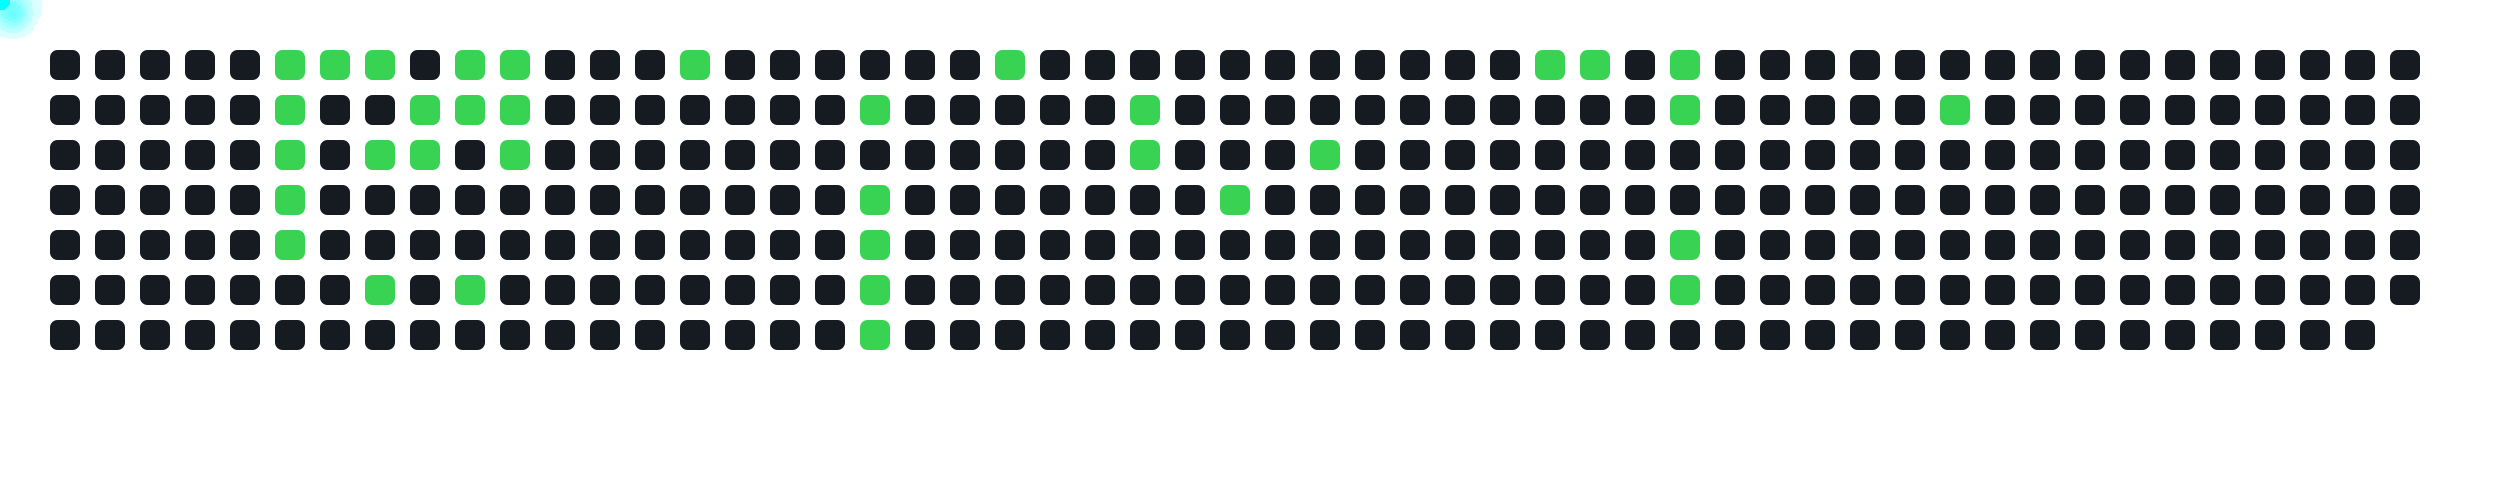
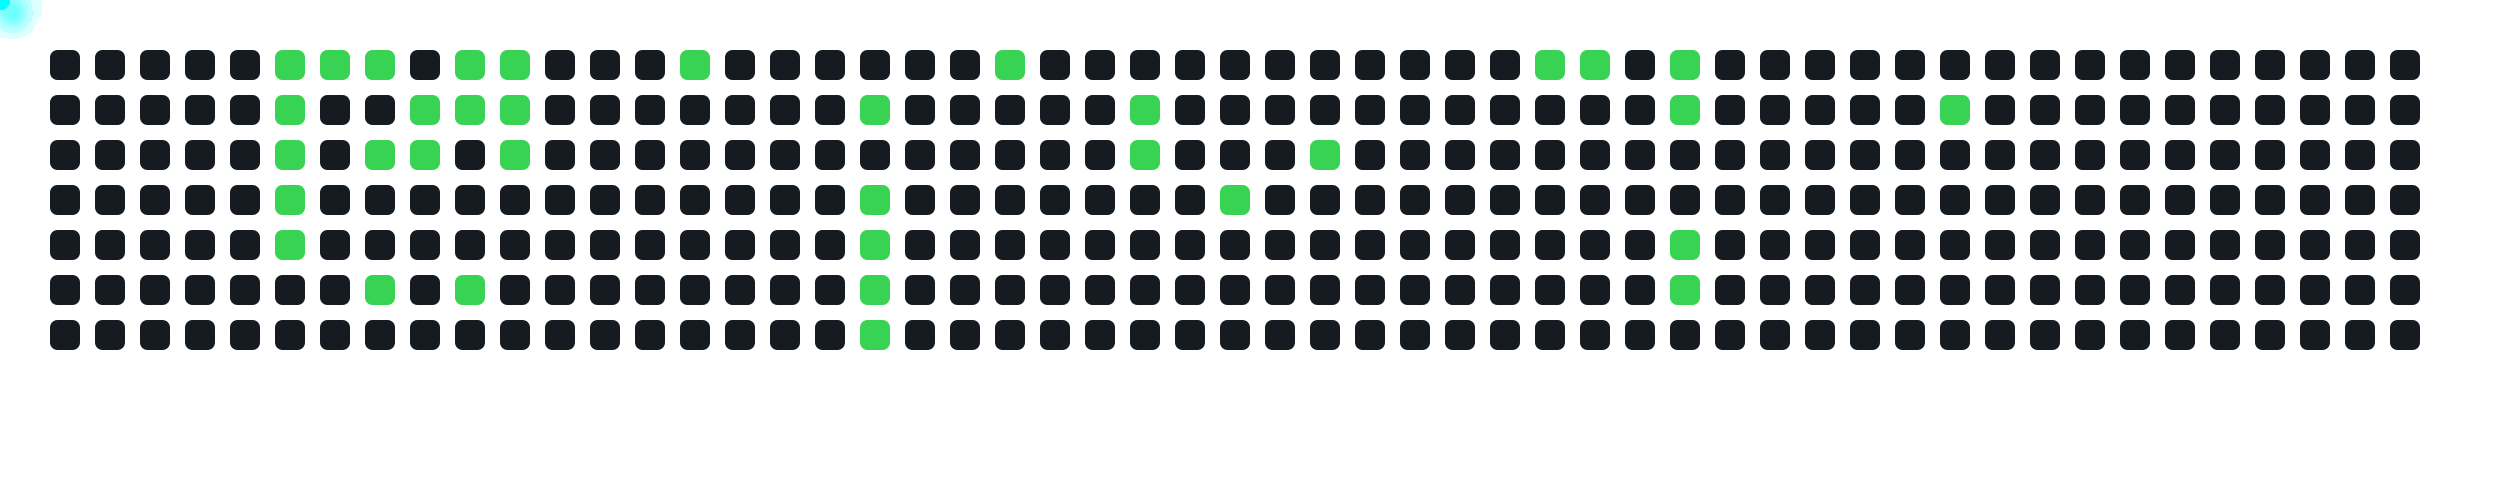
<svg xmlns="http://www.w3.org/2000/svg" width="1000" height="200">
  <style>
      .cell { fill: #161b22; rx: 3; }
      .active { fill: #39d353; }
      .comet { fill: cyan; filter: drop-shadow(0 0 6px cyan); }
    </style>
  <rect x="20" y="20" width="12" height="12" class="cell " />
  <rect x="20" y="38" width="12" height="12" class="cell " />
  <rect x="20" y="56" width="12" height="12" class="cell " />
  <rect x="20" y="74" width="12" height="12" class="cell " />
  <rect x="20" y="92" width="12" height="12" class="cell " />
  <rect x="20" y="110" width="12" height="12" class="cell " />
  <rect x="20" y="128" width="12" height="12" class="cell " />
  <rect x="38" y="20" width="12" height="12" class="cell " />
  <rect x="38" y="38" width="12" height="12" class="cell " />
  <rect x="38" y="56" width="12" height="12" class="cell " />
  <rect x="38" y="74" width="12" height="12" class="cell " />
  <rect x="38" y="92" width="12" height="12" class="cell " />
  <rect x="38" y="110" width="12" height="12" class="cell " />
  <rect x="38" y="128" width="12" height="12" class="cell " />
  <rect x="56" y="20" width="12" height="12" class="cell " />
  <rect x="56" y="38" width="12" height="12" class="cell " />
  <rect x="56" y="56" width="12" height="12" class="cell " />
  <rect x="56" y="74" width="12" height="12" class="cell " />
  <rect x="56" y="92" width="12" height="12" class="cell " />
  <rect x="56" y="110" width="12" height="12" class="cell " />
  <rect x="56" y="128" width="12" height="12" class="cell " />
  <rect x="74" y="20" width="12" height="12" class="cell " />
  <rect x="74" y="38" width="12" height="12" class="cell " />
  <rect x="74" y="56" width="12" height="12" class="cell " />
  <rect x="74" y="74" width="12" height="12" class="cell " />
  <rect x="74" y="92" width="12" height="12" class="cell " />
  <rect x="74" y="110" width="12" height="12" class="cell " />
  <rect x="74" y="128" width="12" height="12" class="cell " />
  <rect x="92" y="20" width="12" height="12" class="cell " />
  <rect x="92" y="38" width="12" height="12" class="cell " />
  <rect x="92" y="56" width="12" height="12" class="cell " />
  <rect x="92" y="74" width="12" height="12" class="cell " />
  <rect x="92" y="92" width="12" height="12" class="cell " />
  <rect x="92" y="110" width="12" height="12" class="cell " />
  <rect x="92" y="128" width="12" height="12" class="cell " />
  <rect x="110" y="20" width="12" height="12" class="cell active" />
  <rect x="110" y="38" width="12" height="12" class="cell active" />
  <rect x="110" y="56" width="12" height="12" class="cell active" />
  <rect x="110" y="74" width="12" height="12" class="cell active" />
  <rect x="110" y="92" width="12" height="12" class="cell active" />
  <rect x="110" y="110" width="12" height="12" class="cell " />
  <rect x="110" y="128" width="12" height="12" class="cell " />
  <rect x="128" y="20" width="12" height="12" class="cell active" />
  <rect x="128" y="38" width="12" height="12" class="cell " />
  <rect x="128" y="56" width="12" height="12" class="cell " />
  <rect x="128" y="74" width="12" height="12" class="cell " />
  <rect x="128" y="92" width="12" height="12" class="cell " />
  <rect x="128" y="110" width="12" height="12" class="cell " />
  <rect x="128" y="128" width="12" height="12" class="cell " />
  <rect x="146" y="20" width="12" height="12" class="cell active" />
  <rect x="146" y="38" width="12" height="12" class="cell " />
  <rect x="146" y="56" width="12" height="12" class="cell active" />
  <rect x="146" y="74" width="12" height="12" class="cell " />
  <rect x="146" y="92" width="12" height="12" class="cell " />
  <rect x="146" y="110" width="12" height="12" class="cell active" />
  <rect x="146" y="128" width="12" height="12" class="cell " />
  <rect x="164" y="20" width="12" height="12" class="cell " />
  <rect x="164" y="38" width="12" height="12" class="cell active" />
  <rect x="164" y="56" width="12" height="12" class="cell active" />
  <rect x="164" y="74" width="12" height="12" class="cell " />
  <rect x="164" y="92" width="12" height="12" class="cell " />
  <rect x="164" y="110" width="12" height="12" class="cell " />
  <rect x="164" y="128" width="12" height="12" class="cell " />
  <rect x="182" y="20" width="12" height="12" class="cell active" />
  <rect x="182" y="38" width="12" height="12" class="cell active" />
  <rect x="182" y="56" width="12" height="12" class="cell " />
  <rect x="182" y="74" width="12" height="12" class="cell " />
  <rect x="182" y="92" width="12" height="12" class="cell " />
  <rect x="182" y="110" width="12" height="12" class="cell active" />
  <rect x="182" y="128" width="12" height="12" class="cell " />
  <rect x="200" y="20" width="12" height="12" class="cell active" />
  <rect x="200" y="38" width="12" height="12" class="cell active" />
  <rect x="200" y="56" width="12" height="12" class="cell active" />
  <rect x="200" y="74" width="12" height="12" class="cell " />
  <rect x="200" y="92" width="12" height="12" class="cell " />
  <rect x="200" y="110" width="12" height="12" class="cell " />
  <rect x="200" y="128" width="12" height="12" class="cell " />
  <rect x="218" y="20" width="12" height="12" class="cell " />
  <rect x="218" y="38" width="12" height="12" class="cell " />
  <rect x="218" y="56" width="12" height="12" class="cell " />
  <rect x="218" y="74" width="12" height="12" class="cell " />
  <rect x="218" y="92" width="12" height="12" class="cell " />
  <rect x="218" y="110" width="12" height="12" class="cell " />
  <rect x="218" y="128" width="12" height="12" class="cell " />
  <rect x="236" y="20" width="12" height="12" class="cell " />
  <rect x="236" y="38" width="12" height="12" class="cell " />
  <rect x="236" y="56" width="12" height="12" class="cell " />
  <rect x="236" y="74" width="12" height="12" class="cell " />
  <rect x="236" y="92" width="12" height="12" class="cell " />
  <rect x="236" y="110" width="12" height="12" class="cell " />
  <rect x="236" y="128" width="12" height="12" class="cell " />
  <rect x="254" y="20" width="12" height="12" class="cell " />
  <rect x="254" y="38" width="12" height="12" class="cell " />
  <rect x="254" y="56" width="12" height="12" class="cell " />
  <rect x="254" y="74" width="12" height="12" class="cell " />
  <rect x="254" y="92" width="12" height="12" class="cell " />
  <rect x="254" y="110" width="12" height="12" class="cell " />
  <rect x="254" y="128" width="12" height="12" class="cell " />
  <rect x="272" y="20" width="12" height="12" class="cell active" />
  <rect x="272" y="38" width="12" height="12" class="cell " />
  <rect x="272" y="56" width="12" height="12" class="cell " />
  <rect x="272" y="74" width="12" height="12" class="cell " />
  <rect x="272" y="92" width="12" height="12" class="cell " />
  <rect x="272" y="110" width="12" height="12" class="cell " />
  <rect x="272" y="128" width="12" height="12" class="cell " />
  <rect x="290" y="20" width="12" height="12" class="cell " />
  <rect x="290" y="38" width="12" height="12" class="cell " />
  <rect x="290" y="56" width="12" height="12" class="cell " />
  <rect x="290" y="74" width="12" height="12" class="cell " />
  <rect x="290" y="92" width="12" height="12" class="cell " />
  <rect x="290" y="110" width="12" height="12" class="cell " />
  <rect x="290" y="128" width="12" height="12" class="cell " />
  <rect x="308" y="20" width="12" height="12" class="cell " />
  <rect x="308" y="38" width="12" height="12" class="cell " />
  <rect x="308" y="56" width="12" height="12" class="cell " />
  <rect x="308" y="74" width="12" height="12" class="cell " />
  <rect x="308" y="92" width="12" height="12" class="cell " />
  <rect x="308" y="110" width="12" height="12" class="cell " />
  <rect x="308" y="128" width="12" height="12" class="cell " />
  <rect x="326" y="20" width="12" height="12" class="cell " />
  <rect x="326" y="38" width="12" height="12" class="cell " />
  <rect x="326" y="56" width="12" height="12" class="cell " />
  <rect x="326" y="74" width="12" height="12" class="cell " />
  <rect x="326" y="92" width="12" height="12" class="cell " />
  <rect x="326" y="110" width="12" height="12" class="cell " />
  <rect x="326" y="128" width="12" height="12" class="cell " />
  <rect x="344" y="20" width="12" height="12" class="cell " />
  <rect x="344" y="38" width="12" height="12" class="cell active" />
  <rect x="344" y="56" width="12" height="12" class="cell " />
  <rect x="344" y="74" width="12" height="12" class="cell active" />
  <rect x="344" y="92" width="12" height="12" class="cell active" />
  <rect x="344" y="110" width="12" height="12" class="cell active" />
  <rect x="344" y="128" width="12" height="12" class="cell active" />
  <rect x="362" y="20" width="12" height="12" class="cell " />
  <rect x="362" y="38" width="12" height="12" class="cell " />
  <rect x="362" y="56" width="12" height="12" class="cell " />
  <rect x="362" y="74" width="12" height="12" class="cell " />
  <rect x="362" y="92" width="12" height="12" class="cell " />
  <rect x="362" y="110" width="12" height="12" class="cell " />
  <rect x="362" y="128" width="12" height="12" class="cell " />
  <rect x="380" y="20" width="12" height="12" class="cell " />
  <rect x="380" y="38" width="12" height="12" class="cell " />
  <rect x="380" y="56" width="12" height="12" class="cell " />
  <rect x="380" y="74" width="12" height="12" class="cell " />
  <rect x="380" y="92" width="12" height="12" class="cell " />
  <rect x="380" y="110" width="12" height="12" class="cell " />
  <rect x="380" y="128" width="12" height="12" class="cell " />
  <rect x="398" y="20" width="12" height="12" class="cell active" />
  <rect x="398" y="38" width="12" height="12" class="cell " />
  <rect x="398" y="56" width="12" height="12" class="cell " />
  <rect x="398" y="74" width="12" height="12" class="cell " />
  <rect x="398" y="92" width="12" height="12" class="cell " />
  <rect x="398" y="110" width="12" height="12" class="cell " />
  <rect x="398" y="128" width="12" height="12" class="cell " />
  <rect x="416" y="20" width="12" height="12" class="cell " />
  <rect x="416" y="38" width="12" height="12" class="cell " />
  <rect x="416" y="56" width="12" height="12" class="cell " />
  <rect x="416" y="74" width="12" height="12" class="cell " />
  <rect x="416" y="92" width="12" height="12" class="cell " />
  <rect x="416" y="110" width="12" height="12" class="cell " />
  <rect x="416" y="128" width="12" height="12" class="cell " />
  <rect x="434" y="20" width="12" height="12" class="cell " />
  <rect x="434" y="38" width="12" height="12" class="cell " />
  <rect x="434" y="56" width="12" height="12" class="cell " />
  <rect x="434" y="74" width="12" height="12" class="cell " />
  <rect x="434" y="92" width="12" height="12" class="cell " />
  <rect x="434" y="110" width="12" height="12" class="cell " />
  <rect x="434" y="128" width="12" height="12" class="cell " />
  <rect x="452" y="20" width="12" height="12" class="cell " />
  <rect x="452" y="38" width="12" height="12" class="cell active" />
  <rect x="452" y="56" width="12" height="12" class="cell active" />
  <rect x="452" y="74" width="12" height="12" class="cell " />
  <rect x="452" y="92" width="12" height="12" class="cell " />
  <rect x="452" y="110" width="12" height="12" class="cell " />
  <rect x="452" y="128" width="12" height="12" class="cell " />
  <rect x="470" y="20" width="12" height="12" class="cell " />
  <rect x="470" y="38" width="12" height="12" class="cell " />
  <rect x="470" y="56" width="12" height="12" class="cell " />
  <rect x="470" y="74" width="12" height="12" class="cell " />
  <rect x="470" y="92" width="12" height="12" class="cell " />
  <rect x="470" y="110" width="12" height="12" class="cell " />
  <rect x="470" y="128" width="12" height="12" class="cell " />
  <rect x="488" y="20" width="12" height="12" class="cell " />
  <rect x="488" y="38" width="12" height="12" class="cell " />
  <rect x="488" y="56" width="12" height="12" class="cell " />
  <rect x="488" y="74" width="12" height="12" class="cell active" />
  <rect x="488" y="92" width="12" height="12" class="cell " />
  <rect x="488" y="110" width="12" height="12" class="cell " />
  <rect x="488" y="128" width="12" height="12" class="cell " />
  <rect x="506" y="20" width="12" height="12" class="cell " />
  <rect x="506" y="38" width="12" height="12" class="cell " />
  <rect x="506" y="56" width="12" height="12" class="cell " />
  <rect x="506" y="74" width="12" height="12" class="cell " />
  <rect x="506" y="92" width="12" height="12" class="cell " />
  <rect x="506" y="110" width="12" height="12" class="cell " />
  <rect x="506" y="128" width="12" height="12" class="cell " />
  <rect x="524" y="20" width="12" height="12" class="cell " />
  <rect x="524" y="38" width="12" height="12" class="cell " />
  <rect x="524" y="56" width="12" height="12" class="cell active" />
  <rect x="524" y="74" width="12" height="12" class="cell " />
  <rect x="524" y="92" width="12" height="12" class="cell " />
  <rect x="524" y="110" width="12" height="12" class="cell " />
  <rect x="524" y="128" width="12" height="12" class="cell " />
  <rect x="542" y="20" width="12" height="12" class="cell " />
  <rect x="542" y="38" width="12" height="12" class="cell " />
  <rect x="542" y="56" width="12" height="12" class="cell " />
  <rect x="542" y="74" width="12" height="12" class="cell " />
  <rect x="542" y="92" width="12" height="12" class="cell " />
  <rect x="542" y="110" width="12" height="12" class="cell " />
  <rect x="542" y="128" width="12" height="12" class="cell " />
  <rect x="560" y="20" width="12" height="12" class="cell " />
  <rect x="560" y="38" width="12" height="12" class="cell " />
  <rect x="560" y="56" width="12" height="12" class="cell " />
  <rect x="560" y="74" width="12" height="12" class="cell " />
  <rect x="560" y="92" width="12" height="12" class="cell " />
  <rect x="560" y="110" width="12" height="12" class="cell " />
  <rect x="560" y="128" width="12" height="12" class="cell " />
  <rect x="578" y="20" width="12" height="12" class="cell " />
  <rect x="578" y="38" width="12" height="12" class="cell " />
  <rect x="578" y="56" width="12" height="12" class="cell " />
  <rect x="578" y="74" width="12" height="12" class="cell " />
  <rect x="578" y="92" width="12" height="12" class="cell " />
  <rect x="578" y="110" width="12" height="12" class="cell " />
  <rect x="578" y="128" width="12" height="12" class="cell " />
  <rect x="596" y="20" width="12" height="12" class="cell " />
  <rect x="596" y="38" width="12" height="12" class="cell " />
  <rect x="596" y="56" width="12" height="12" class="cell " />
  <rect x="596" y="74" width="12" height="12" class="cell " />
  <rect x="596" y="92" width="12" height="12" class="cell " />
  <rect x="596" y="110" width="12" height="12" class="cell " />
  <rect x="596" y="128" width="12" height="12" class="cell " />
  <rect x="614" y="20" width="12" height="12" class="cell active" />
  <rect x="614" y="38" width="12" height="12" class="cell " />
  <rect x="614" y="56" width="12" height="12" class="cell " />
  <rect x="614" y="74" width="12" height="12" class="cell " />
  <rect x="614" y="92" width="12" height="12" class="cell " />
  <rect x="614" y="110" width="12" height="12" class="cell " />
  <rect x="614" y="128" width="12" height="12" class="cell " />
  <rect x="632" y="20" width="12" height="12" class="cell active" />
  <rect x="632" y="38" width="12" height="12" class="cell " />
  <rect x="632" y="56" width="12" height="12" class="cell " />
  <rect x="632" y="74" width="12" height="12" class="cell " />
  <rect x="632" y="92" width="12" height="12" class="cell " />
  <rect x="632" y="110" width="12" height="12" class="cell " />
  <rect x="632" y="128" width="12" height="12" class="cell " />
  <rect x="650" y="20" width="12" height="12" class="cell " />
  <rect x="650" y="38" width="12" height="12" class="cell " />
  <rect x="650" y="56" width="12" height="12" class="cell " />
  <rect x="650" y="74" width="12" height="12" class="cell " />
  <rect x="650" y="92" width="12" height="12" class="cell " />
  <rect x="650" y="110" width="12" height="12" class="cell " />
  <rect x="650" y="128" width="12" height="12" class="cell " />
  <rect x="668" y="20" width="12" height="12" class="cell active" />
  <rect x="668" y="38" width="12" height="12" class="cell active" />
  <rect x="668" y="56" width="12" height="12" class="cell " />
  <rect x="668" y="74" width="12" height="12" class="cell " />
  <rect x="668" y="92" width="12" height="12" class="cell active" />
  <rect x="668" y="110" width="12" height="12" class="cell active" />
  <rect x="668" y="128" width="12" height="12" class="cell " />
  <rect x="686" y="20" width="12" height="12" class="cell " />
  <rect x="686" y="38" width="12" height="12" class="cell " />
  <rect x="686" y="56" width="12" height="12" class="cell " />
  <rect x="686" y="74" width="12" height="12" class="cell " />
  <rect x="686" y="92" width="12" height="12" class="cell " />
  <rect x="686" y="110" width="12" height="12" class="cell " />
  <rect x="686" y="128" width="12" height="12" class="cell " />
  <rect x="704" y="20" width="12" height="12" class="cell " />
  <rect x="704" y="38" width="12" height="12" class="cell " />
  <rect x="704" y="56" width="12" height="12" class="cell " />
  <rect x="704" y="74" width="12" height="12" class="cell " />
  <rect x="704" y="92" width="12" height="12" class="cell " />
  <rect x="704" y="110" width="12" height="12" class="cell " />
  <rect x="704" y="128" width="12" height="12" class="cell " />
  <rect x="722" y="20" width="12" height="12" class="cell " />
  <rect x="722" y="38" width="12" height="12" class="cell " />
  <rect x="722" y="56" width="12" height="12" class="cell " />
  <rect x="722" y="74" width="12" height="12" class="cell " />
  <rect x="722" y="92" width="12" height="12" class="cell " />
  <rect x="722" y="110" width="12" height="12" class="cell " />
  <rect x="722" y="128" width="12" height="12" class="cell " />
  <rect x="740" y="20" width="12" height="12" class="cell " />
  <rect x="740" y="38" width="12" height="12" class="cell " />
  <rect x="740" y="56" width="12" height="12" class="cell " />
  <rect x="740" y="74" width="12" height="12" class="cell " />
  <rect x="740" y="92" width="12" height="12" class="cell " />
  <rect x="740" y="110" width="12" height="12" class="cell " />
  <rect x="740" y="128" width="12" height="12" class="cell " />
  <rect x="758" y="20" width="12" height="12" class="cell " />
  <rect x="758" y="38" width="12" height="12" class="cell " />
  <rect x="758" y="56" width="12" height="12" class="cell " />
  <rect x="758" y="74" width="12" height="12" class="cell " />
  <rect x="758" y="92" width="12" height="12" class="cell " />
  <rect x="758" y="110" width="12" height="12" class="cell " />
  <rect x="758" y="128" width="12" height="12" class="cell " />
  <rect x="776" y="20" width="12" height="12" class="cell " />
  <rect x="776" y="38" width="12" height="12" class="cell active" />
  <rect x="776" y="56" width="12" height="12" class="cell " />
  <rect x="776" y="74" width="12" height="12" class="cell " />
  <rect x="776" y="92" width="12" height="12" class="cell " />
  <rect x="776" y="110" width="12" height="12" class="cell " />
  <rect x="776" y="128" width="12" height="12" class="cell " />
  <rect x="794" y="20" width="12" height="12" class="cell " />
  <rect x="794" y="38" width="12" height="12" class="cell " />
  <rect x="794" y="56" width="12" height="12" class="cell " />
  <rect x="794" y="74" width="12" height="12" class="cell " />
  <rect x="794" y="92" width="12" height="12" class="cell " />
  <rect x="794" y="110" width="12" height="12" class="cell " />
  <rect x="794" y="128" width="12" height="12" class="cell " />
  <rect x="812" y="20" width="12" height="12" class="cell " />
  <rect x="812" y="38" width="12" height="12" class="cell " />
  <rect x="812" y="56" width="12" height="12" class="cell " />
  <rect x="812" y="74" width="12" height="12" class="cell " />
  <rect x="812" y="92" width="12" height="12" class="cell " />
  <rect x="812" y="110" width="12" height="12" class="cell " />
  <rect x="812" y="128" width="12" height="12" class="cell " />
  <rect x="830" y="20" width="12" height="12" class="cell " />
  <rect x="830" y="38" width="12" height="12" class="cell " />
  <rect x="830" y="56" width="12" height="12" class="cell " />
  <rect x="830" y="74" width="12" height="12" class="cell " />
  <rect x="830" y="92" width="12" height="12" class="cell " />
  <rect x="830" y="110" width="12" height="12" class="cell " />
  <rect x="830" y="128" width="12" height="12" class="cell " />
  <rect x="848" y="20" width="12" height="12" class="cell " />
  <rect x="848" y="38" width="12" height="12" class="cell " />
  <rect x="848" y="56" width="12" height="12" class="cell " />
  <rect x="848" y="74" width="12" height="12" class="cell " />
  <rect x="848" y="92" width="12" height="12" class="cell " />
  <rect x="848" y="110" width="12" height="12" class="cell " />
  <rect x="848" y="128" width="12" height="12" class="cell " />
  <rect x="866" y="20" width="12" height="12" class="cell " />
  <rect x="866" y="38" width="12" height="12" class="cell " />
  <rect x="866" y="56" width="12" height="12" class="cell " />
  <rect x="866" y="74" width="12" height="12" class="cell " />
  <rect x="866" y="92" width="12" height="12" class="cell " />
  <rect x="866" y="110" width="12" height="12" class="cell " />
  <rect x="866" y="128" width="12" height="12" class="cell " />
  <rect x="884" y="20" width="12" height="12" class="cell " />
  <rect x="884" y="38" width="12" height="12" class="cell " />
  <rect x="884" y="56" width="12" height="12" class="cell " />
  <rect x="884" y="74" width="12" height="12" class="cell " />
  <rect x="884" y="92" width="12" height="12" class="cell " />
  <rect x="884" y="110" width="12" height="12" class="cell " />
  <rect x="884" y="128" width="12" height="12" class="cell " />
  <rect x="902" y="20" width="12" height="12" class="cell " />
  <rect x="902" y="38" width="12" height="12" class="cell " />
  <rect x="902" y="56" width="12" height="12" class="cell " />
  <rect x="902" y="74" width="12" height="12" class="cell " />
  <rect x="902" y="92" width="12" height="12" class="cell " />
  <rect x="902" y="110" width="12" height="12" class="cell " />
  <rect x="902" y="128" width="12" height="12" class="cell " />
  <rect x="920" y="20" width="12" height="12" class="cell " />
  <rect x="920" y="38" width="12" height="12" class="cell " />
  <rect x="920" y="56" width="12" height="12" class="cell " />
  <rect x="920" y="74" width="12" height="12" class="cell " />
  <rect x="920" y="92" width="12" height="12" class="cell " />
  <rect x="920" y="110" width="12" height="12" class="cell " />
  <rect x="920" y="128" width="12" height="12" class="cell " />
  <rect x="938" y="20" width="12" height="12" class="cell " />
  <rect x="938" y="38" width="12" height="12" class="cell " />
  <rect x="938" y="56" width="12" height="12" class="cell " />
  <rect x="938" y="74" width="12" height="12" class="cell " />
  <rect x="938" y="92" width="12" height="12" class="cell " />
  <rect x="938" y="110" width="12" height="12" class="cell " />
  <rect x="938" y="128" width="12" height="12" class="cell " />
  <rect x="956" y="20" width="12" height="12" class="cell " />
  <rect x="956" y="38" width="12" height="12" class="cell " />
  <rect x="956" y="56" width="12" height="12" class="cell " />
  <rect x="956" y="74" width="12" height="12" class="cell " />
  <rect x="956" y="92" width="12" height="12" class="cell " />
  <rect x="956" y="110" width="12" height="12" class="cell " />
+   <rect x="956" y="128" width="12" height="12" class="cell " />
  <circle r="4" class="comet">
    <animateMotion dur="0.6s" begin="0s" repeatCount="indefinite" path="M 86 -14 L 116 26" />
  </circle>
  <circle r="4" class="comet">
    <animateMotion dur="0.6s" begin="0.6s" repeatCount="indefinite" path="M 86 4 L 116 44" />
  </circle>
  <circle r="4" class="comet">
    <animateMotion dur="0.6s" begin="1.2s" repeatCount="indefinite" path="M 86 22 L 116 62" />
  </circle>
  <circle r="4" class="comet">
    <animateMotion dur="0.6s" begin="1.8s" repeatCount="indefinite" path="M 86 40 L 116 80" />
  </circle>
  <circle r="4" class="comet">
    <animateMotion dur="0.6s" begin="2.4s" repeatCount="indefinite" path="M 86 58 L 116 98" />
  </circle>
  <circle r="4" class="comet">
    <animateMotion dur="0.6s" begin="3s" repeatCount="indefinite" path="M 104 -14 L 134 26" />
  </circle>
  <circle r="4" class="comet">
    <animateMotion dur="0.6s" begin="3.6s" repeatCount="indefinite" path="M 122 -14 L 152 26" />
  </circle>
  <circle r="4" class="comet">
    <animateMotion dur="0.6s" begin="4.2s" repeatCount="indefinite" path="M 122 22 L 152 62" />
  </circle>
  <circle r="4" class="comet">
    <animateMotion dur="0.6s" begin="4.8s" repeatCount="indefinite" path="M 122 76 L 152 116" />
  </circle>
  <circle r="4" class="comet">
    <animateMotion dur="0.6s" begin="5.4s" repeatCount="indefinite" path="M 140 4 L 170 44" />
  </circle>
  <circle r="4" class="comet">
    <animateMotion dur="0.6s" begin="6s" repeatCount="indefinite" path="M 140 22 L 170 62" />
  </circle>
  <circle r="4" class="comet">
    <animateMotion dur="0.6s" begin="6.6s" repeatCount="indefinite" path="M 158 -14 L 188 26" />
  </circle>
  <circle r="4" class="comet">
    <animateMotion dur="0.6s" begin="7.2s" repeatCount="indefinite" path="M 158 4 L 188 44" />
  </circle>
  <circle r="4" class="comet">
    <animateMotion dur="0.6s" begin="7.8s" repeatCount="indefinite" path="M 158 76 L 188 116" />
  </circle>
  <circle r="4" class="comet">
    <animateMotion dur="0.6s" begin="8.4s" repeatCount="indefinite" path="M 176 -14 L 206 26" />
  </circle>
  <circle r="4" class="comet">
    <animateMotion dur="0.6s" begin="9s" repeatCount="indefinite" path="M 176 4 L 206 44" />
  </circle>
  <circle r="4" class="comet">
    <animateMotion dur="0.6s" begin="9.6s" repeatCount="indefinite" path="M 176 22 L 206 62" />
  </circle>
  <circle r="4" class="comet">
    <animateMotion dur="0.6s" begin="10.2s" repeatCount="indefinite" path="M 248 -14 L 278 26" />
  </circle>
  <circle r="4" class="comet">
    <animateMotion dur="0.6s" begin="10.8s" repeatCount="indefinite" path="M 320 4 L 350 44" />
  </circle>
  <circle r="4" class="comet">
    <animateMotion dur="0.6s" begin="11.4s" repeatCount="indefinite" path="M 320 40 L 350 80" />
  </circle>
  <circle r="4" class="comet">
    <animateMotion dur="0.6s" begin="12s" repeatCount="indefinite" path="M 320 58 L 350 98" />
  </circle>
  <circle r="4" class="comet">
    <animateMotion dur="0.6s" begin="12.6s" repeatCount="indefinite" path="M 320 76 L 350 116" />
  </circle>
  <circle r="4" class="comet">
    <animateMotion dur="0.6s" begin="13.2s" repeatCount="indefinite" path="M 320 94 L 350 134" />
  </circle>
  <circle r="4" class="comet">
    <animateMotion dur="0.6s" begin="13.8s" repeatCount="indefinite" path="M 374 -14 L 404 26" />
  </circle>
  <circle r="4" class="comet">
    <animateMotion dur="0.6s" begin="14.4s" repeatCount="indefinite" path="M 428 4 L 458 44" />
  </circle>
  <circle r="4" class="comet">
    <animateMotion dur="0.6s" begin="15s" repeatCount="indefinite" path="M 428 22 L 458 62" />
  </circle>
  <circle r="4" class="comet">
    <animateMotion dur="0.6s" begin="15.6s" repeatCount="indefinite" path="M 464 40 L 494 80" />
  </circle>
  <circle r="4" class="comet">
    <animateMotion dur="0.6s" begin="16.2s" repeatCount="indefinite" path="M 500 22 L 530 62" />
  </circle>
  <circle r="4" class="comet">
    <animateMotion dur="0.6s" begin="16.8s" repeatCount="indefinite" path="M 590 -14 L 620 26" />
  </circle>
  <circle r="4" class="comet">
    <animateMotion dur="0.6s" begin="17.4s" repeatCount="indefinite" path="M 608 -14 L 638 26" />
  </circle>
  <circle r="4" class="comet">
    <animateMotion dur="0.6s" begin="18s" repeatCount="indefinite" path="M 644 -14 L 674 26" />
  </circle>
  <circle r="4" class="comet">
    <animateMotion dur="0.6s" begin="18.6s" repeatCount="indefinite" path="M 644 4 L 674 44" />
  </circle>
  <circle r="4" class="comet">
    <animateMotion dur="0.6s" begin="19.2s" repeatCount="indefinite" path="M 644 58 L 674 98" />
  </circle>
  <circle r="4" class="comet">
    <animateMotion dur="0.6s" begin="19.8s" repeatCount="indefinite" path="M 644 76 L 674 116" />
  </circle>
  <circle r="4" class="comet">
    <animateMotion dur="0.6s" begin="20.4s" repeatCount="indefinite" path="M 752 4 L 782 44" />
  </circle>
</svg>
